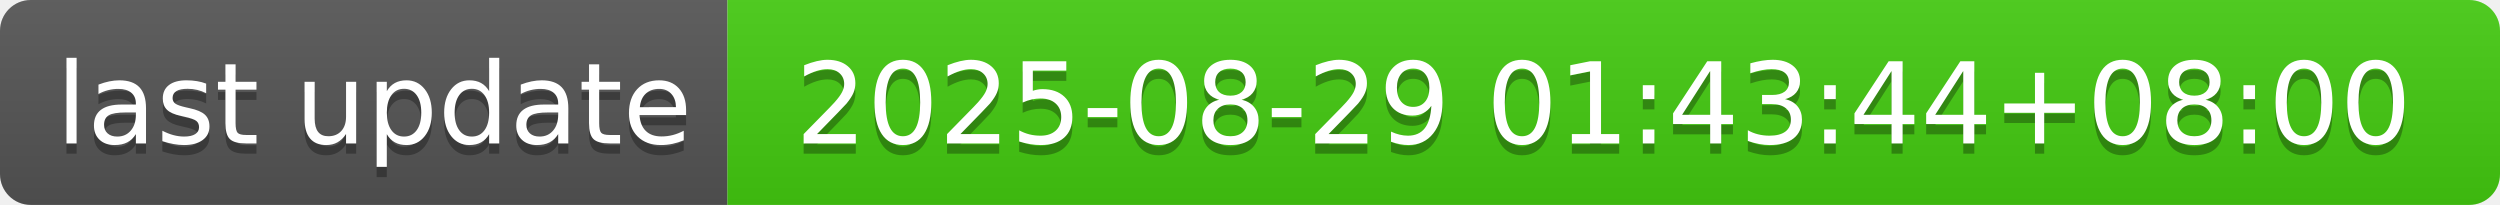
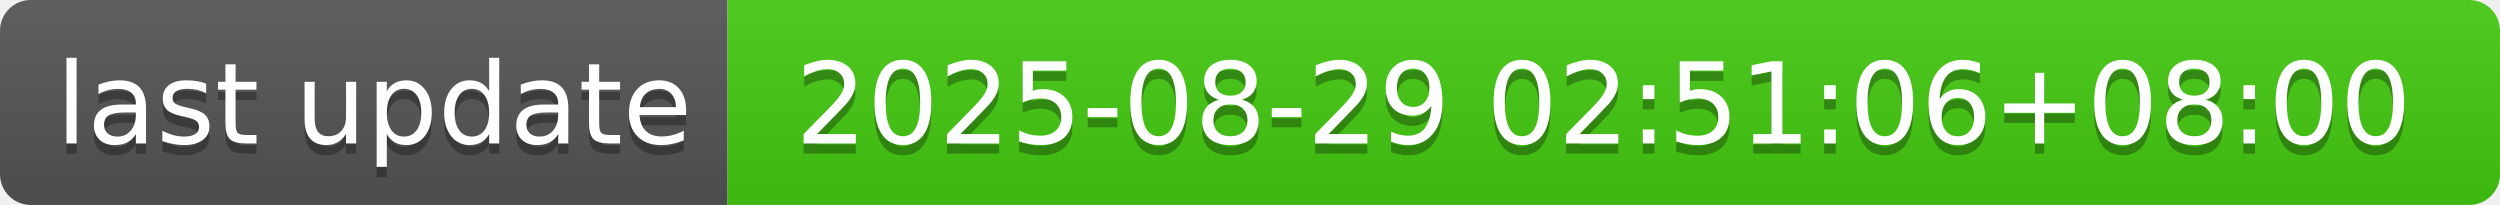
- <svg xmlns="http://www.w3.org/2000/svg" width="244" height="20" role="img" aria-label="last update: 2025-08-29 01:43:44+08:00">
+ <svg xmlns="http://www.w3.org/2000/svg" width="244" height="20" role="img" aria-label="last update: 2025-08-29 02:51:06+08:00">
  <linearGradient id="s" x2="0" y2="100%">
    <stop offset="0" stop-color="#bbb" stop-opacity=".1" />
    <stop offset="1" stop-opacity=".1" />
  </linearGradient>
  <clipPath id="r">
    <rect width="244" height="20" rx="3" fill="#fff" />
  </clipPath>
  <g clip-path="url(#r)">
    <rect width="71" height="20" fill="#555" />
    <rect x="71" width="173" height="20" fill="#4c1" />
    <rect width="244" height="20" fill="url(#s)" />
  </g>
  <g fill="#fff" text-anchor="middle" font-family="Verdana,Geneva,DejaVu Sans,sans-serif" text-rendering="geometricPrecision" font-size="110">
    <text aria-hidden="true" x="365" y="150" fill="#010101" fill-opacity=".3" transform="scale(.1)" textLength="610">last update</text>
    <text x="365" y="140" transform="scale(.1)" fill="#fff" textLength="610">last update</text>
-     <text aria-hidden="true" x="1565" y="150" fill="#010101" fill-opacity=".3" transform="scale(.1)" textLength="1630">2025-08-29 01:43:44+08:00</text>
-     <text x="1565" y="140" transform="scale(.1)" fill="#fff" textLength="1630">2025-08-29 01:43:44+08:00</text>
+     <text aria-hidden="true" x="1565" y="150" fill="#010101" fill-opacity=".3" transform="scale(.1)" textLength="1630">2025-08-29 02:51:06+08:00</text>
+     <text x="1565" y="140" transform="scale(.1)" fill="#fff" textLength="1630">2025-08-29 02:51:06+08:00</text>
  </g>
</svg>
